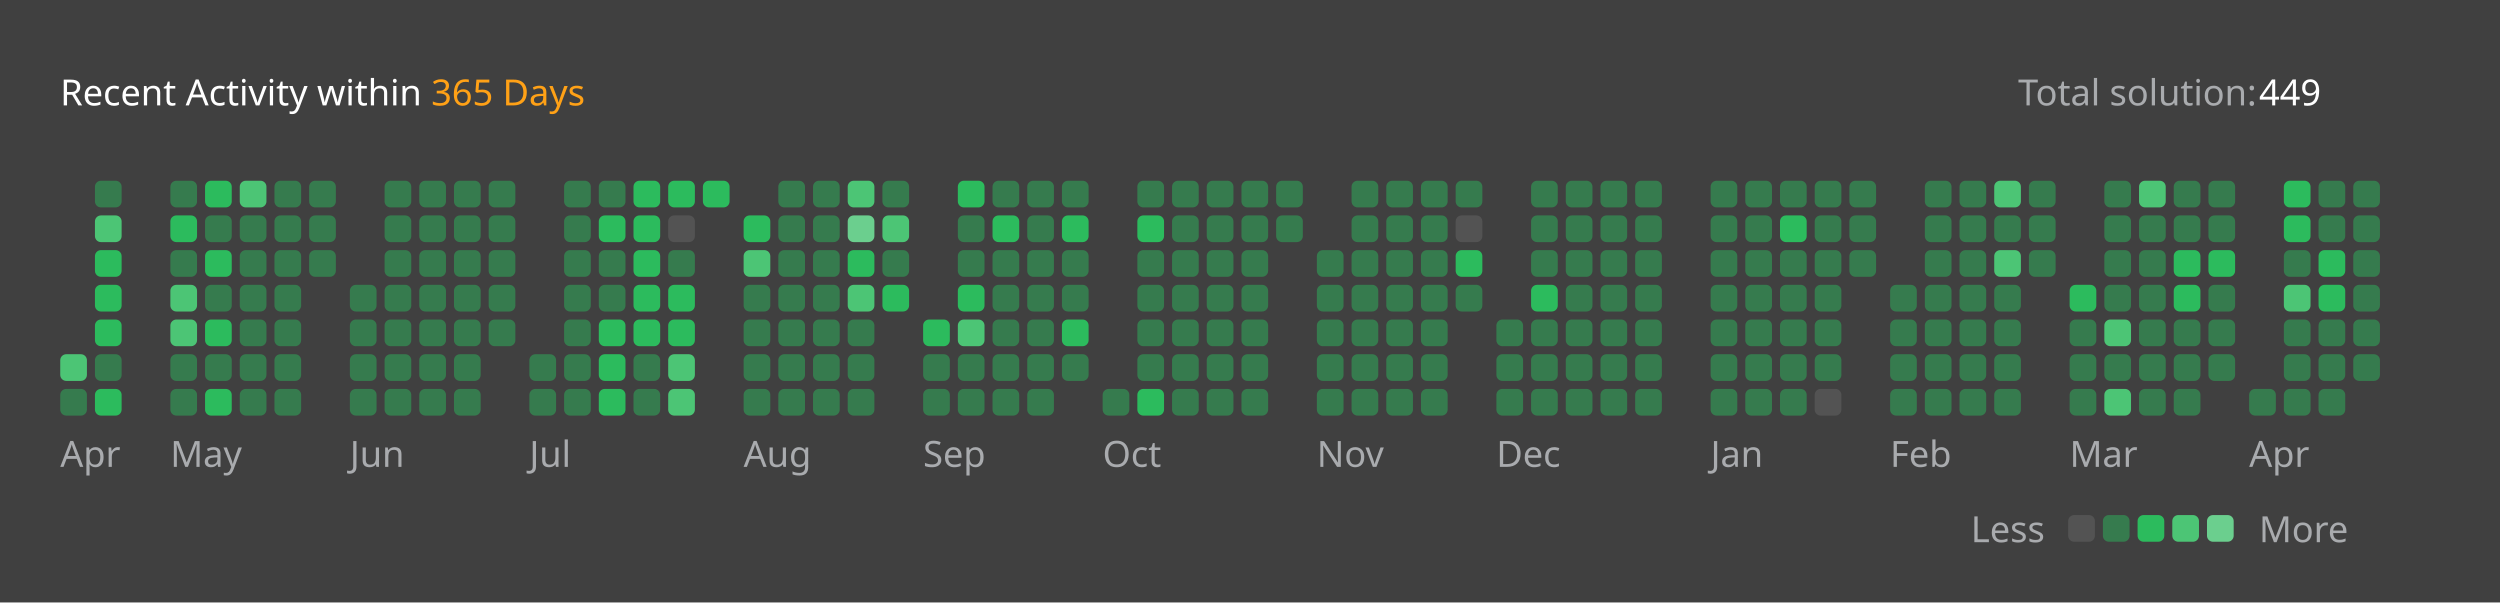
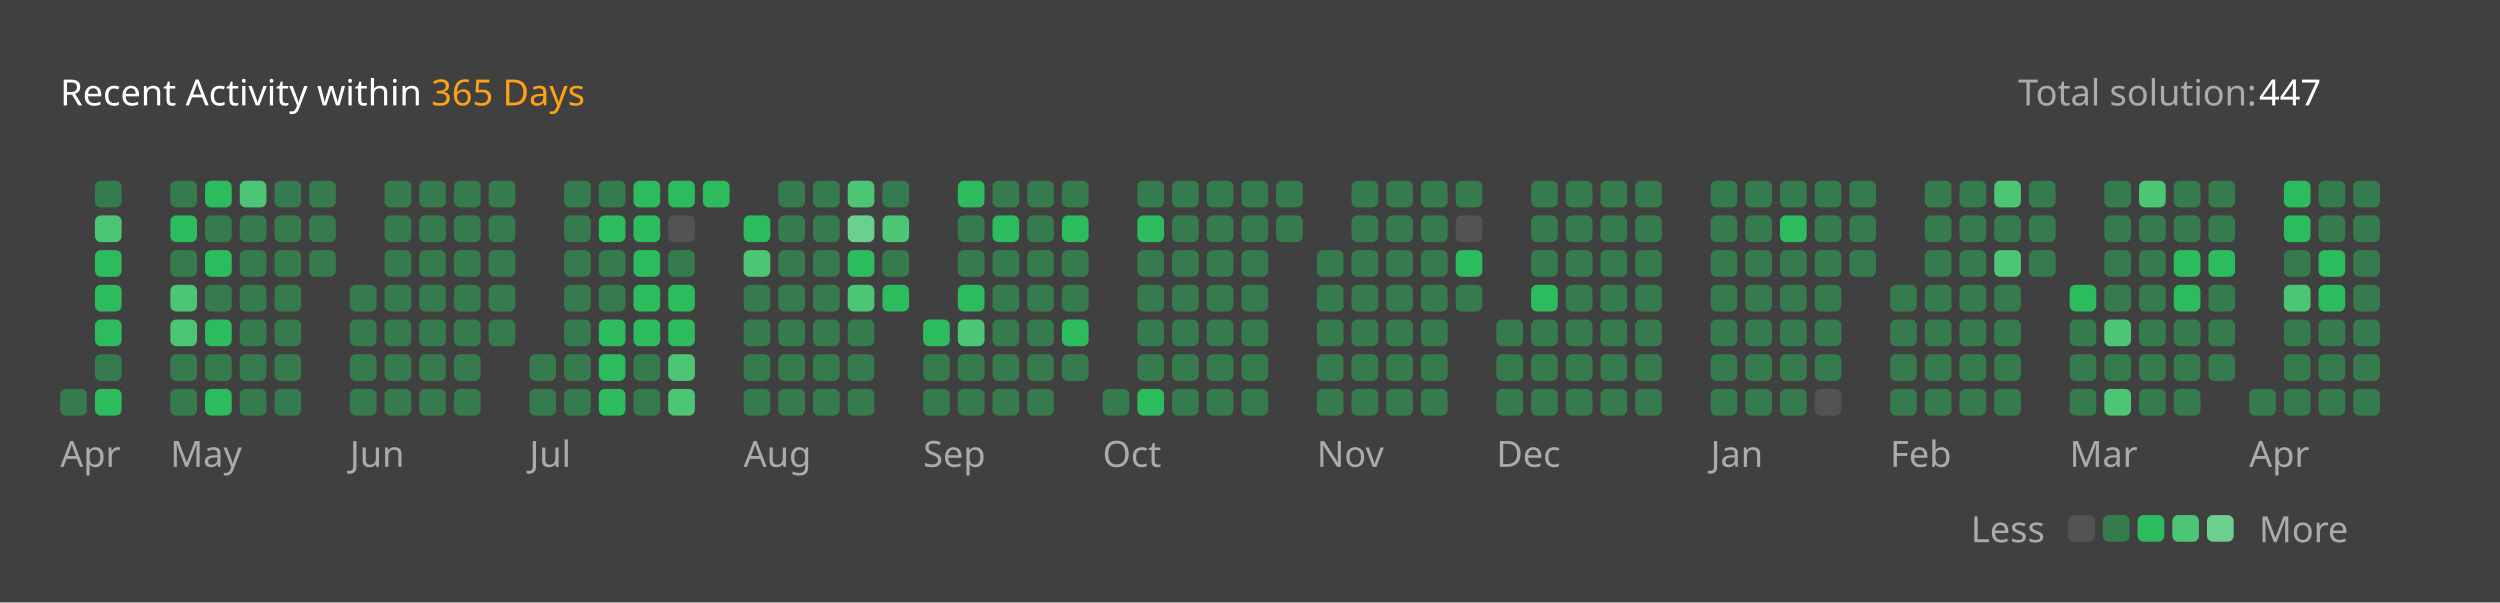
<svg xmlns="http://www.w3.org/2000/svg" version="1.1" height="200" width="830" viewBox="0 0 830 200">
  <style>*{font-family: "Segoe UI", Tahoma, Geneva, Verdana, sans-serif;}</style>
  <style>.title{font-weight: 500;font-size: 1rem;}</style>
  <style>.rotate-90{transform: rotate(-90deg);transform-origin: center;transform-box: fill-box;}</style>
  <style>.state{font-size: .75rem;}</style>
  <style>.light{color: #ffffff;fill: #ffffff;}</style>
  <style>.light-gray{color: #eff2f699;fill: #eff2f699;}</style>
  <style>.dark-gray{color: #ebebf54d;fill: #ebebf54d;}</style>
  <style>.gray{color: #747474;fill: #747474;}</style>
  <style>.orange{color: #ffa116;fill: #ffa116;}</style>
  <style>.background{color: #404040;fill: #404040;}</style>
  <style>.level-1-block{fill: #ffffff1a;}</style>
  <style>.level-2-block{fill: #2cb55d80;}</style>
  <style>.level-3-block{fill: #2cbb5dff;}</style>
  <style>.level-4-block{fill: #4cc575ff;}</style>
  <style>.level-5-block{fill: #6bcf8eff;}</style>
  <rect fill="#404040" x="0" y="0" width="830" height="200" rx="0.5rem" />
  <g text-anchor="start" text-decoration="1" class="title">
    <text x="20" y="35">
      <tspan class="light">Recent Activity within</tspan>
      <tspan class="orange">365 Days</tspan>
    </text>
  </g>
  <g class="state">
    <text x="670" y="35" class="light-gray"> Total solution: </text>
-     <text x="750" y="35" class="light"> 449 </text>
+     <text x="750" y="35" class="light"> 447 </text>
    <text x="678.88" y="180" class="light-gray" text-anchor="end">Less</text>
    <rect x="686.64" y="171" width="8.86" height="8.86" rx="2" ry="2" class="level-1-block" />
    <rect x="698.16" y="171" width="8.86" height="8.86" rx="2" ry="2" class="level-2-block" />
    <rect x="709.68" y="171" width="8.86" height="8.86" rx="2" ry="2" class="level-3-block" />
    <rect x="721.2" y="171" width="8.86" height="8.86" rx="2" ry="2" class="level-4-block" />
    <rect x="732.72" y="171" width="8.86" height="8.86" rx="2" ry="2" class="level-5-block" />
    <text x="750" y="180" class="light-gray">More</text>
  </g>
  <g x="20" y="60">
    <g x="20" y="60">
      <g x="20.0" y="60">
-         <rect x="20.0" y="117.6" width="8.86" height="8.86" rx="2" ry="2" class="level-4-block" />
        <rect x="20.0" y="129.12" width="8.86" height="8.86" rx="2" ry="2" class="level-2-block" />
      </g>
      <g x="31.52" y="60">
        <rect x="31.52" y="60.0" width="8.86" height="8.86" rx="2" ry="2" class="level-2-block" />
        <rect x="31.52" y="71.52" width="8.86" height="8.86" rx="2" ry="2" class="level-4-block" />
        <rect x="31.52" y="83.04" width="8.86" height="8.86" rx="2" ry="2" class="level-3-block" />
        <rect x="31.52" y="94.56" width="8.86" height="8.86" rx="2" ry="2" class="level-3-block" />
        <rect x="31.52" y="106.08" width="8.86" height="8.86" rx="2" ry="2" class="level-3-block" />
        <rect x="31.52" y="117.6" width="8.86" height="8.86" rx="2" ry="2" class="level-2-block" />
        <rect x="31.52" y="129.12" width="8.86" height="8.86" rx="2" ry="2" class="level-3-block" />
      </g>
      <text x="20.0" y="155" class="light-gray state">Apr</text>
    </g>
  </g>
  <g x="56.56" y="60">
    <g x="56.56" y="60">
      <g x="56.56" y="60">
        <rect x="56.56" y="60.0" width="8.86" height="8.86" rx="2" ry="2" class="level-2-block" />
        <rect x="56.56" y="71.52" width="8.86" height="8.86" rx="2" ry="2" class="level-3-block" />
        <rect x="56.56" y="83.04" width="8.86" height="8.86" rx="2" ry="2" class="level-2-block" />
        <rect x="56.56" y="94.56" width="8.86" height="8.86" rx="2" ry="2" class="level-4-block" />
        <rect x="56.56" y="106.08" width="8.86" height="8.86" rx="2" ry="2" class="level-4-block" />
        <rect x="56.56" y="117.6" width="8.86" height="8.86" rx="2" ry="2" class="level-2-block" />
        <rect x="56.56" y="129.12" width="8.86" height="8.86" rx="2" ry="2" class="level-2-block" />
      </g>
      <g x="68.08" y="60">
        <rect x="68.08" y="60.0" width="8.86" height="8.86" rx="2" ry="2" class="level-3-block" />
        <rect x="68.08" y="71.52" width="8.86" height="8.86" rx="2" ry="2" class="level-2-block" />
        <rect x="68.08" y="83.04" width="8.86" height="8.86" rx="2" ry="2" class="level-3-block" />
        <rect x="68.08" y="94.56" width="8.86" height="8.86" rx="2" ry="2" class="level-2-block" />
        <rect x="68.08" y="106.08" width="8.86" height="8.86" rx="2" ry="2" class="level-3-block" />
        <rect x="68.08" y="117.6" width="8.86" height="8.86" rx="2" ry="2" class="level-2-block" />
        <rect x="68.08" y="129.12" width="8.86" height="8.86" rx="2" ry="2" class="level-3-block" />
      </g>
      <g x="79.6" y="60">
        <rect x="79.6" y="60.0" width="8.86" height="8.86" rx="2" ry="2" class="level-4-block" />
        <rect x="79.6" y="71.52" width="8.86" height="8.86" rx="2" ry="2" class="level-2-block" />
        <rect x="79.6" y="83.04" width="8.86" height="8.86" rx="2" ry="2" class="level-2-block" />
        <rect x="79.6" y="94.56" width="8.86" height="8.86" rx="2" ry="2" class="level-2-block" />
        <rect x="79.6" y="106.08" width="8.86" height="8.86" rx="2" ry="2" class="level-2-block" />
        <rect x="79.6" y="117.6" width="8.86" height="8.86" rx="2" ry="2" class="level-2-block" />
        <rect x="79.6" y="129.12" width="8.86" height="8.86" rx="2" ry="2" class="level-2-block" />
      </g>
      <g x="91.12" y="60">
        <rect x="91.12" y="60.0" width="8.86" height="8.86" rx="2" ry="2" class="level-2-block" />
        <rect x="91.12" y="71.52" width="8.86" height="8.86" rx="2" ry="2" class="level-2-block" />
        <rect x="91.12" y="83.04" width="8.86" height="8.86" rx="2" ry="2" class="level-2-block" />
        <rect x="91.12" y="94.56" width="8.86" height="8.86" rx="2" ry="2" class="level-2-block" />
        <rect x="91.12" y="106.08" width="8.86" height="8.86" rx="2" ry="2" class="level-2-block" />
        <rect x="91.12" y="117.6" width="8.86" height="8.86" rx="2" ry="2" class="level-2-block" />
        <rect x="91.12" y="129.12" width="8.86" height="8.86" rx="2" ry="2" class="level-2-block" />
      </g>
      <g x="102.64" y="60">
        <rect x="102.64" y="60.0" width="8.86" height="8.86" rx="2" ry="2" class="level-2-block" />
        <rect x="102.64" y="71.52" width="8.86" height="8.86" rx="2" ry="2" class="level-2-block" />
        <rect x="102.64" y="83.04" width="8.86" height="8.86" rx="2" ry="2" class="level-2-block" />
      </g>
      <text x="56.56" y="155" class="light-gray state">May</text>
    </g>
  </g>
  <g x="116.16" y="60">
    <g x="116.16" y="60">
      <g x="116.16" y="60">
        <rect x="116.16" y="94.56" width="8.86" height="8.86" rx="2" ry="2" class="level-2-block" />
        <rect x="116.16" y="106.08" width="8.86" height="8.86" rx="2" ry="2" class="level-2-block" />
        <rect x="116.16" y="117.6" width="8.86" height="8.86" rx="2" ry="2" class="level-2-block" />
        <rect x="116.16" y="129.12" width="8.86" height="8.86" rx="2" ry="2" class="level-2-block" />
      </g>
      <g x="127.68" y="60">
        <rect x="127.68" y="60.0" width="8.86" height="8.86" rx="2" ry="2" class="level-2-block" />
        <rect x="127.68" y="71.52" width="8.86" height="8.86" rx="2" ry="2" class="level-2-block" />
        <rect x="127.68" y="83.04" width="8.86" height="8.86" rx="2" ry="2" class="level-2-block" />
        <rect x="127.68" y="94.56" width="8.86" height="8.86" rx="2" ry="2" class="level-2-block" />
        <rect x="127.68" y="106.08" width="8.86" height="8.86" rx="2" ry="2" class="level-2-block" />
        <rect x="127.68" y="117.6" width="8.86" height="8.86" rx="2" ry="2" class="level-2-block" />
        <rect x="127.68" y="129.12" width="8.86" height="8.86" rx="2" ry="2" class="level-2-block" />
      </g>
      <g x="139.2" y="60">
        <rect x="139.2" y="60.0" width="8.86" height="8.86" rx="2" ry="2" class="level-2-block" />
        <rect x="139.2" y="71.52" width="8.86" height="8.86" rx="2" ry="2" class="level-2-block" />
        <rect x="139.2" y="83.04" width="8.86" height="8.86" rx="2" ry="2" class="level-2-block" />
        <rect x="139.2" y="94.56" width="8.86" height="8.86" rx="2" ry="2" class="level-2-block" />
        <rect x="139.2" y="106.08" width="8.86" height="8.86" rx="2" ry="2" class="level-2-block" />
        <rect x="139.2" y="117.6" width="8.86" height="8.86" rx="2" ry="2" class="level-2-block" />
        <rect x="139.2" y="129.12" width="8.86" height="8.86" rx="2" ry="2" class="level-2-block" />
      </g>
      <g x="150.72" y="60">
        <rect x="150.72" y="60.0" width="8.86" height="8.86" rx="2" ry="2" class="level-2-block" />
        <rect x="150.72" y="71.52" width="8.86" height="8.86" rx="2" ry="2" class="level-2-block" />
        <rect x="150.72" y="83.04" width="8.86" height="8.86" rx="2" ry="2" class="level-2-block" />
        <rect x="150.72" y="94.56" width="8.86" height="8.86" rx="2" ry="2" class="level-2-block" />
        <rect x="150.72" y="106.08" width="8.86" height="8.86" rx="2" ry="2" class="level-2-block" />
        <rect x="150.72" y="117.6" width="8.86" height="8.86" rx="2" ry="2" class="level-2-block" />
        <rect x="150.72" y="129.12" width="8.86" height="8.86" rx="2" ry="2" class="level-2-block" />
      </g>
      <g x="162.24" y="60">
        <rect x="162.24" y="60.0" width="8.86" height="8.86" rx="2" ry="2" class="level-2-block" />
        <rect x="162.24" y="71.52" width="8.86" height="8.86" rx="2" ry="2" class="level-2-block" />
        <rect x="162.24" y="83.04" width="8.86" height="8.86" rx="2" ry="2" class="level-2-block" />
        <rect x="162.24" y="94.56" width="8.86" height="8.86" rx="2" ry="2" class="level-2-block" />
        <rect x="162.24" y="106.08" width="8.86" height="8.86" rx="2" ry="2" class="level-2-block" />
      </g>
      <text x="116.16" y="155" class="light-gray state">Jun</text>
    </g>
  </g>
  <g x="175.76" y="60">
    <g x="175.76" y="60">
      <g x="175.76" y="60">
        <rect x="175.76" y="117.6" width="8.86" height="8.86" rx="2" ry="2" class="level-2-block" />
        <rect x="175.76" y="129.12" width="8.86" height="8.86" rx="2" ry="2" class="level-2-block" />
      </g>
      <g x="187.28" y="60">
        <rect x="187.28" y="60.0" width="8.86" height="8.86" rx="2" ry="2" class="level-2-block" />
        <rect x="187.28" y="71.52" width="8.86" height="8.86" rx="2" ry="2" class="level-2-block" />
        <rect x="187.28" y="83.04" width="8.86" height="8.86" rx="2" ry="2" class="level-2-block" />
        <rect x="187.28" y="94.56" width="8.86" height="8.86" rx="2" ry="2" class="level-2-block" />
        <rect x="187.28" y="106.08" width="8.86" height="8.86" rx="2" ry="2" class="level-2-block" />
        <rect x="187.28" y="117.6" width="8.86" height="8.86" rx="2" ry="2" class="level-2-block" />
        <rect x="187.28" y="129.12" width="8.86" height="8.86" rx="2" ry="2" class="level-2-block" />
      </g>
      <g x="198.8" y="60">
        <rect x="198.8" y="60.0" width="8.86" height="8.86" rx="2" ry="2" class="level-2-block" />
        <rect x="198.8" y="71.52" width="8.86" height="8.86" rx="2" ry="2" class="level-3-block" />
        <rect x="198.8" y="83.04" width="8.86" height="8.86" rx="2" ry="2" class="level-2-block" />
        <rect x="198.8" y="94.56" width="8.86" height="8.86" rx="2" ry="2" class="level-2-block" />
        <rect x="198.8" y="106.08" width="8.86" height="8.86" rx="2" ry="2" class="level-3-block" />
        <rect x="198.8" y="117.6" width="8.86" height="8.86" rx="2" ry="2" class="level-3-block" />
        <rect x="198.8" y="129.12" width="8.86" height="8.86" rx="2" ry="2" class="level-3-block" />
      </g>
      <g x="210.32" y="60">
        <rect x="210.32" y="60.0" width="8.86" height="8.86" rx="2" ry="2" class="level-3-block" />
        <rect x="210.32" y="71.52" width="8.86" height="8.86" rx="2" ry="2" class="level-3-block" />
        <rect x="210.32" y="83.04" width="8.86" height="8.86" rx="2" ry="2" class="level-3-block" />
        <rect x="210.32" y="94.56" width="8.86" height="8.86" rx="2" ry="2" class="level-3-block" />
        <rect x="210.32" y="106.08" width="8.86" height="8.86" rx="2" ry="2" class="level-3-block" />
        <rect x="210.32" y="117.6" width="8.86" height="8.86" rx="2" ry="2" class="level-2-block" />
        <rect x="210.32" y="129.12" width="8.86" height="8.86" rx="2" ry="2" class="level-2-block" />
      </g>
      <g x="221.84" y="60">
        <rect x="221.84" y="60.0" width="8.86" height="8.86" rx="2" ry="2" class="level-3-block" />
        <rect x="221.84" y="71.52" width="8.86" height="8.86" rx="2" ry="2" class="level-1-block" />
        <rect x="221.84" y="83.04" width="8.86" height="8.86" rx="2" ry="2" class="level-2-block" />
        <rect x="221.84" y="94.56" width="8.86" height="8.86" rx="2" ry="2" class="level-3-block" />
        <rect x="221.84" y="106.08" width="8.86" height="8.86" rx="2" ry="2" class="level-3-block" />
        <rect x="221.84" y="117.6" width="8.86" height="8.86" rx="2" ry="2" class="level-4-block" />
        <rect x="221.84" y="129.12" width="8.86" height="8.86" rx="2" ry="2" class="level-4-block" />
      </g>
      <g x="233.36" y="60">
        <rect x="233.36" y="60.0" width="8.86" height="8.86" rx="2" ry="2" class="level-3-block" />
      </g>
      <text x="175.76" y="155" class="light-gray state">Jul</text>
    </g>
  </g>
  <g x="246.88" y="60">
    <g x="246.88" y="60">
      <g x="246.88" y="60">
        <rect x="246.88" y="71.52" width="8.86" height="8.86" rx="2" ry="2" class="level-3-block" />
        <rect x="246.88" y="83.04" width="8.86" height="8.86" rx="2" ry="2" class="level-4-block" />
        <rect x="246.88" y="94.56" width="8.86" height="8.86" rx="2" ry="2" class="level-2-block" />
        <rect x="246.88" y="106.08" width="8.86" height="8.86" rx="2" ry="2" class="level-2-block" />
        <rect x="246.88" y="117.6" width="8.86" height="8.86" rx="2" ry="2" class="level-2-block" />
        <rect x="246.88" y="129.12" width="8.86" height="8.86" rx="2" ry="2" class="level-2-block" />
      </g>
      <g x="258.4" y="60">
        <rect x="258.4" y="60.0" width="8.86" height="8.86" rx="2" ry="2" class="level-2-block" />
        <rect x="258.4" y="71.52" width="8.86" height="8.86" rx="2" ry="2" class="level-2-block" />
        <rect x="258.4" y="83.04" width="8.86" height="8.86" rx="2" ry="2" class="level-2-block" />
        <rect x="258.4" y="94.56" width="8.86" height="8.86" rx="2" ry="2" class="level-2-block" />
        <rect x="258.4" y="106.08" width="8.86" height="8.86" rx="2" ry="2" class="level-2-block" />
        <rect x="258.4" y="117.6" width="8.86" height="8.86" rx="2" ry="2" class="level-2-block" />
        <rect x="258.4" y="129.12" width="8.86" height="8.86" rx="2" ry="2" class="level-2-block" />
      </g>
      <g x="269.92" y="60">
        <rect x="269.92" y="60.0" width="8.86" height="8.86" rx="2" ry="2" class="level-2-block" />
        <rect x="269.92" y="71.52" width="8.86" height="8.86" rx="2" ry="2" class="level-2-block" />
        <rect x="269.92" y="83.04" width="8.86" height="8.86" rx="2" ry="2" class="level-2-block" />
        <rect x="269.92" y="94.56" width="8.86" height="8.86" rx="2" ry="2" class="level-2-block" />
        <rect x="269.92" y="106.08" width="8.86" height="8.86" rx="2" ry="2" class="level-2-block" />
        <rect x="269.92" y="117.6" width="8.86" height="8.86" rx="2" ry="2" class="level-2-block" />
        <rect x="269.92" y="129.12" width="8.86" height="8.86" rx="2" ry="2" class="level-2-block" />
      </g>
      <g x="281.44" y="60">
        <rect x="281.44" y="60.0" width="8.86" height="8.86" rx="2" ry="2" class="level-4-block" />
        <rect x="281.44" y="71.52" width="8.86" height="8.86" rx="2" ry="2" class="level-5-block" />
        <rect x="281.44" y="83.04" width="8.86" height="8.86" rx="2" ry="2" class="level-3-block" />
        <rect x="281.44" y="94.56" width="8.86" height="8.86" rx="2" ry="2" class="level-4-block" />
        <rect x="281.44" y="106.08" width="8.86" height="8.86" rx="2" ry="2" class="level-2-block" />
        <rect x="281.44" y="117.6" width="8.86" height="8.86" rx="2" ry="2" class="level-2-block" />
        <rect x="281.44" y="129.12" width="8.86" height="8.86" rx="2" ry="2" class="level-2-block" />
      </g>
      <g x="292.96" y="60">
        <rect x="292.96" y="60.0" width="8.86" height="8.86" rx="2" ry="2" class="level-2-block" />
        <rect x="292.96" y="71.52" width="8.86" height="8.86" rx="2" ry="2" class="level-4-block" />
        <rect x="292.96" y="83.04" width="8.86" height="8.86" rx="2" ry="2" class="level-2-block" />
        <rect x="292.96" y="94.56" width="8.86" height="8.86" rx="2" ry="2" class="level-3-block" />
      </g>
      <text x="246.88" y="155" class="light-gray state">Aug</text>
    </g>
  </g>
  <g x="306.48" y="60">
    <g x="306.48" y="60">
      <g x="306.48" y="60">
        <rect x="306.48" y="106.08" width="8.86" height="8.86" rx="2" ry="2" class="level-3-block" />
        <rect x="306.48" y="117.6" width="8.86" height="8.86" rx="2" ry="2" class="level-2-block" />
        <rect x="306.48" y="129.12" width="8.86" height="8.86" rx="2" ry="2" class="level-2-block" />
      </g>
      <g x="318.0" y="60">
        <rect x="318.0" y="60.0" width="8.86" height="8.86" rx="2" ry="2" class="level-3-block" />
        <rect x="318.0" y="71.52" width="8.86" height="8.86" rx="2" ry="2" class="level-2-block" />
        <rect x="318.0" y="83.04" width="8.86" height="8.86" rx="2" ry="2" class="level-2-block" />
        <rect x="318.0" y="94.56" width="8.86" height="8.86" rx="2" ry="2" class="level-3-block" />
        <rect x="318.0" y="106.08" width="8.86" height="8.86" rx="2" ry="2" class="level-4-block" />
        <rect x="318.0" y="117.6" width="8.86" height="8.86" rx="2" ry="2" class="level-2-block" />
        <rect x="318.0" y="129.12" width="8.86" height="8.86" rx="2" ry="2" class="level-2-block" />
      </g>
      <g x="329.52" y="60">
        <rect x="329.52" y="60.0" width="8.86" height="8.86" rx="2" ry="2" class="level-2-block" />
        <rect x="329.52" y="71.52" width="8.86" height="8.86" rx="2" ry="2" class="level-3-block" />
        <rect x="329.52" y="83.04" width="8.86" height="8.86" rx="2" ry="2" class="level-2-block" />
        <rect x="329.52" y="94.56" width="8.86" height="8.86" rx="2" ry="2" class="level-2-block" />
        <rect x="329.52" y="106.08" width="8.86" height="8.86" rx="2" ry="2" class="level-2-block" />
        <rect x="329.52" y="117.6" width="8.86" height="8.86" rx="2" ry="2" class="level-2-block" />
        <rect x="329.52" y="129.12" width="8.86" height="8.86" rx="2" ry="2" class="level-2-block" />
      </g>
      <g x="341.04" y="60">
        <rect x="341.04" y="60.0" width="8.86" height="8.86" rx="2" ry="2" class="level-2-block" />
        <rect x="341.04" y="71.52" width="8.86" height="8.86" rx="2" ry="2" class="level-2-block" />
        <rect x="341.04" y="83.04" width="8.86" height="8.86" rx="2" ry="2" class="level-2-block" />
        <rect x="341.04" y="94.56" width="8.86" height="8.86" rx="2" ry="2" class="level-2-block" />
        <rect x="341.04" y="106.08" width="8.86" height="8.86" rx="2" ry="2" class="level-2-block" />
        <rect x="341.04" y="117.6" width="8.86" height="8.86" rx="2" ry="2" class="level-2-block" />
        <rect x="341.04" y="129.12" width="8.86" height="8.86" rx="2" ry="2" class="level-2-block" />
      </g>
      <g x="352.56" y="60">
        <rect x="352.56" y="60.0" width="8.86" height="8.86" rx="2" ry="2" class="level-2-block" />
        <rect x="352.56" y="71.52" width="8.86" height="8.86" rx="2" ry="2" class="level-3-block" />
        <rect x="352.56" y="83.04" width="8.86" height="8.86" rx="2" ry="2" class="level-2-block" />
        <rect x="352.56" y="94.56" width="8.86" height="8.86" rx="2" ry="2" class="level-2-block" />
        <rect x="352.56" y="106.08" width="8.86" height="8.86" rx="2" ry="2" class="level-3-block" />
        <rect x="352.56" y="117.6" width="8.86" height="8.86" rx="2" ry="2" class="level-2-block" />
      </g>
      <text x="306.48" y="155" class="light-gray state">Sep</text>
    </g>
  </g>
  <g x="366.08" y="60">
    <g x="366.08" y="60">
      <g x="366.08" y="60">
        <rect x="366.08" y="129.12" width="8.86" height="8.86" rx="2" ry="2" class="level-2-block" />
      </g>
      <g x="377.6" y="60">
        <rect x="377.6" y="60.0" width="8.86" height="8.86" rx="2" ry="2" class="level-2-block" />
        <rect x="377.6" y="71.52" width="8.86" height="8.86" rx="2" ry="2" class="level-3-block" />
        <rect x="377.6" y="83.04" width="8.86" height="8.86" rx="2" ry="2" class="level-2-block" />
        <rect x="377.6" y="94.56" width="8.86" height="8.86" rx="2" ry="2" class="level-2-block" />
        <rect x="377.6" y="106.08" width="8.86" height="8.86" rx="2" ry="2" class="level-2-block" />
        <rect x="377.6" y="117.6" width="8.86" height="8.86" rx="2" ry="2" class="level-2-block" />
        <rect x="377.6" y="129.12" width="8.86" height="8.86" rx="2" ry="2" class="level-3-block" />
      </g>
      <g x="389.12" y="60">
        <rect x="389.12" y="60.0" width="8.86" height="8.86" rx="2" ry="2" class="level-2-block" />
        <rect x="389.12" y="71.52" width="8.86" height="8.86" rx="2" ry="2" class="level-2-block" />
        <rect x="389.12" y="83.04" width="8.86" height="8.86" rx="2" ry="2" class="level-2-block" />
        <rect x="389.12" y="94.56" width="8.86" height="8.86" rx="2" ry="2" class="level-2-block" />
        <rect x="389.12" y="106.08" width="8.86" height="8.86" rx="2" ry="2" class="level-2-block" />
        <rect x="389.12" y="117.6" width="8.86" height="8.86" rx="2" ry="2" class="level-2-block" />
        <rect x="389.12" y="129.12" width="8.86" height="8.86" rx="2" ry="2" class="level-2-block" />
      </g>
      <g x="400.64" y="60">
        <rect x="400.64" y="60.0" width="8.86" height="8.86" rx="2" ry="2" class="level-2-block" />
        <rect x="400.64" y="71.52" width="8.86" height="8.86" rx="2" ry="2" class="level-2-block" />
        <rect x="400.64" y="83.04" width="8.86" height="8.86" rx="2" ry="2" class="level-2-block" />
        <rect x="400.64" y="94.56" width="8.86" height="8.86" rx="2" ry="2" class="level-2-block" />
        <rect x="400.64" y="106.08" width="8.86" height="8.86" rx="2" ry="2" class="level-2-block" />
        <rect x="400.64" y="117.6" width="8.86" height="8.86" rx="2" ry="2" class="level-2-block" />
        <rect x="400.64" y="129.12" width="8.86" height="8.86" rx="2" ry="2" class="level-2-block" />
      </g>
      <g x="412.16" y="60">
        <rect x="412.16" y="60.0" width="8.86" height="8.86" rx="2" ry="2" class="level-2-block" />
        <rect x="412.16" y="71.52" width="8.86" height="8.86" rx="2" ry="2" class="level-2-block" />
        <rect x="412.16" y="83.04" width="8.86" height="8.86" rx="2" ry="2" class="level-2-block" />
        <rect x="412.16" y="94.56" width="8.86" height="8.86" rx="2" ry="2" class="level-2-block" />
        <rect x="412.16" y="106.08" width="8.86" height="8.86" rx="2" ry="2" class="level-2-block" />
        <rect x="412.16" y="117.6" width="8.86" height="8.86" rx="2" ry="2" class="level-2-block" />
        <rect x="412.16" y="129.12" width="8.86" height="8.86" rx="2" ry="2" class="level-2-block" />
      </g>
      <g x="423.68" y="60">
        <rect x="423.68" y="60.0" width="8.86" height="8.86" rx="2" ry="2" class="level-2-block" />
        <rect x="423.68" y="71.52" width="8.86" height="8.86" rx="2" ry="2" class="level-2-block" />
      </g>
      <text x="366.08" y="155" class="light-gray state">Oct</text>
    </g>
  </g>
  <g x="437.2" y="60">
    <g x="437.2" y="60">
      <g x="437.2" y="60">
        <rect x="437.2" y="83.04" width="8.86" height="8.86" rx="2" ry="2" class="level-2-block" />
        <rect x="437.2" y="94.56" width="8.86" height="8.86" rx="2" ry="2" class="level-2-block" />
        <rect x="437.2" y="106.08" width="8.86" height="8.86" rx="2" ry="2" class="level-2-block" />
        <rect x="437.2" y="117.6" width="8.86" height="8.86" rx="2" ry="2" class="level-2-block" />
        <rect x="437.2" y="129.12" width="8.86" height="8.86" rx="2" ry="2" class="level-2-block" />
      </g>
      <g x="448.72" y="60">
        <rect x="448.72" y="60.0" width="8.86" height="8.86" rx="2" ry="2" class="level-2-block" />
        <rect x="448.72" y="71.52" width="8.86" height="8.86" rx="2" ry="2" class="level-2-block" />
        <rect x="448.72" y="83.04" width="8.86" height="8.86" rx="2" ry="2" class="level-2-block" />
        <rect x="448.72" y="94.56" width="8.86" height="8.86" rx="2" ry="2" class="level-2-block" />
        <rect x="448.72" y="106.08" width="8.86" height="8.86" rx="2" ry="2" class="level-2-block" />
        <rect x="448.72" y="117.6" width="8.86" height="8.86" rx="2" ry="2" class="level-2-block" />
        <rect x="448.72" y="129.12" width="8.86" height="8.86" rx="2" ry="2" class="level-2-block" />
      </g>
      <g x="460.24" y="60">
        <rect x="460.24" y="60.0" width="8.86" height="8.86" rx="2" ry="2" class="level-2-block" />
        <rect x="460.24" y="71.52" width="8.86" height="8.86" rx="2" ry="2" class="level-2-block" />
        <rect x="460.24" y="83.04" width="8.86" height="8.86" rx="2" ry="2" class="level-2-block" />
        <rect x="460.24" y="94.56" width="8.86" height="8.86" rx="2" ry="2" class="level-2-block" />
        <rect x="460.24" y="106.08" width="8.86" height="8.86" rx="2" ry="2" class="level-2-block" />
        <rect x="460.24" y="117.6" width="8.86" height="8.86" rx="2" ry="2" class="level-2-block" />
        <rect x="460.24" y="129.12" width="8.86" height="8.86" rx="2" ry="2" class="level-2-block" />
      </g>
      <g x="471.76" y="60">
        <rect x="471.76" y="60.0" width="8.86" height="8.86" rx="2" ry="2" class="level-2-block" />
        <rect x="471.76" y="71.52" width="8.86" height="8.86" rx="2" ry="2" class="level-2-block" />
        <rect x="471.76" y="83.04" width="8.86" height="8.86" rx="2" ry="2" class="level-2-block" />
        <rect x="471.76" y="94.56" width="8.86" height="8.86" rx="2" ry="2" class="level-2-block" />
        <rect x="471.76" y="106.08" width="8.86" height="8.86" rx="2" ry="2" class="level-2-block" />
        <rect x="471.76" y="117.6" width="8.86" height="8.86" rx="2" ry="2" class="level-2-block" />
        <rect x="471.76" y="129.12" width="8.86" height="8.86" rx="2" ry="2" class="level-2-block" />
      </g>
      <g x="483.28" y="60">
        <rect x="483.28" y="60.0" width="8.86" height="8.86" rx="2" ry="2" class="level-2-block" />
        <rect x="483.28" y="71.52" width="8.86" height="8.86" rx="2" ry="2" class="level-1-block" />
        <rect x="483.28" y="83.04" width="8.86" height="8.86" rx="2" ry="2" class="level-3-block" />
        <rect x="483.28" y="94.56" width="8.86" height="8.86" rx="2" ry="2" class="level-2-block" />
      </g>
      <text x="437.2" y="155" class="light-gray state">Nov</text>
    </g>
  </g>
  <g x="496.8" y="60">
    <g x="496.8" y="60">
      <g x="496.8" y="60">
        <rect x="496.8" y="106.08" width="8.86" height="8.86" rx="2" ry="2" class="level-2-block" />
        <rect x="496.8" y="117.6" width="8.86" height="8.86" rx="2" ry="2" class="level-2-block" />
        <rect x="496.8" y="129.12" width="8.86" height="8.86" rx="2" ry="2" class="level-2-block" />
      </g>
      <g x="508.32" y="60">
        <rect x="508.32" y="60.0" width="8.86" height="8.86" rx="2" ry="2" class="level-2-block" />
        <rect x="508.32" y="71.52" width="8.86" height="8.86" rx="2" ry="2" class="level-2-block" />
        <rect x="508.32" y="83.04" width="8.86" height="8.86" rx="2" ry="2" class="level-2-block" />
        <rect x="508.32" y="94.56" width="8.86" height="8.86" rx="2" ry="2" class="level-3-block" />
        <rect x="508.32" y="106.08" width="8.86" height="8.86" rx="2" ry="2" class="level-2-block" />
        <rect x="508.32" y="117.6" width="8.86" height="8.86" rx="2" ry="2" class="level-2-block" />
        <rect x="508.32" y="129.12" width="8.86" height="8.86" rx="2" ry="2" class="level-2-block" />
      </g>
      <g x="519.84" y="60">
        <rect x="519.84" y="60.0" width="8.86" height="8.86" rx="2" ry="2" class="level-2-block" />
        <rect x="519.84" y="71.52" width="8.86" height="8.86" rx="2" ry="2" class="level-2-block" />
        <rect x="519.84" y="83.04" width="8.86" height="8.86" rx="2" ry="2" class="level-2-block" />
        <rect x="519.84" y="94.56" width="8.86" height="8.86" rx="2" ry="2" class="level-2-block" />
        <rect x="519.84" y="106.08" width="8.86" height="8.86" rx="2" ry="2" class="level-2-block" />
        <rect x="519.84" y="117.6" width="8.86" height="8.86" rx="2" ry="2" class="level-2-block" />
        <rect x="519.84" y="129.12" width="8.86" height="8.86" rx="2" ry="2" class="level-2-block" />
      </g>
      <g x="531.36" y="60">
        <rect x="531.36" y="60.0" width="8.86" height="8.86" rx="2" ry="2" class="level-2-block" />
        <rect x="531.36" y="71.52" width="8.86" height="8.86" rx="2" ry="2" class="level-2-block" />
        <rect x="531.36" y="83.04" width="8.86" height="8.86" rx="2" ry="2" class="level-2-block" />
        <rect x="531.36" y="94.56" width="8.86" height="8.86" rx="2" ry="2" class="level-2-block" />
        <rect x="531.36" y="106.08" width="8.86" height="8.86" rx="2" ry="2" class="level-2-block" />
        <rect x="531.36" y="117.6" width="8.86" height="8.86" rx="2" ry="2" class="level-2-block" />
        <rect x="531.36" y="129.12" width="8.86" height="8.86" rx="2" ry="2" class="level-2-block" />
      </g>
      <g x="542.88" y="60">
        <rect x="542.88" y="60.0" width="8.86" height="8.86" rx="2" ry="2" class="level-2-block" />
        <rect x="542.88" y="71.52" width="8.86" height="8.86" rx="2" ry="2" class="level-2-block" />
        <rect x="542.88" y="83.04" width="8.86" height="8.86" rx="2" ry="2" class="level-2-block" />
        <rect x="542.88" y="94.56" width="8.86" height="8.86" rx="2" ry="2" class="level-2-block" />
        <rect x="542.88" y="106.08" width="8.86" height="8.86" rx="2" ry="2" class="level-2-block" />
        <rect x="542.88" y="117.6" width="8.86" height="8.86" rx="2" ry="2" class="level-2-block" />
        <rect x="542.88" y="129.12" width="8.86" height="8.86" rx="2" ry="2" class="level-2-block" />
      </g>
      <text x="496.8" y="155" class="light-gray state">Dec</text>
    </g>
  </g>
  <g x="567.92" y="60">
    <g x="567.92" y="60">
      <g x="567.92" y="60">
        <rect x="567.92" y="60.0" width="8.86" height="8.86" rx="2" ry="2" class="level-2-block" />
        <rect x="567.92" y="71.52" width="8.86" height="8.86" rx="2" ry="2" class="level-2-block" />
        <rect x="567.92" y="83.04" width="8.86" height="8.86" rx="2" ry="2" class="level-2-block" />
        <rect x="567.92" y="94.56" width="8.86" height="8.86" rx="2" ry="2" class="level-2-block" />
        <rect x="567.92" y="106.08" width="8.86" height="8.86" rx="2" ry="2" class="level-2-block" />
        <rect x="567.92" y="117.6" width="8.86" height="8.86" rx="2" ry="2" class="level-2-block" />
        <rect x="567.92" y="129.12" width="8.86" height="8.86" rx="2" ry="2" class="level-2-block" />
      </g>
      <g x="579.44" y="60">
        <rect x="579.44" y="60.0" width="8.86" height="8.86" rx="2" ry="2" class="level-2-block" />
        <rect x="579.44" y="71.52" width="8.86" height="8.86" rx="2" ry="2" class="level-2-block" />
        <rect x="579.44" y="83.04" width="8.86" height="8.86" rx="2" ry="2" class="level-2-block" />
        <rect x="579.44" y="94.56" width="8.86" height="8.86" rx="2" ry="2" class="level-2-block" />
        <rect x="579.44" y="106.08" width="8.86" height="8.86" rx="2" ry="2" class="level-2-block" />
        <rect x="579.44" y="117.6" width="8.86" height="8.86" rx="2" ry="2" class="level-2-block" />
        <rect x="579.44" y="129.12" width="8.86" height="8.86" rx="2" ry="2" class="level-2-block" />
      </g>
      <g x="590.96" y="60">
        <rect x="590.96" y="60.0" width="8.86" height="8.86" rx="2" ry="2" class="level-2-block" />
        <rect x="590.96" y="71.52" width="8.86" height="8.86" rx="2" ry="2" class="level-3-block" />
        <rect x="590.96" y="83.04" width="8.86" height="8.86" rx="2" ry="2" class="level-2-block" />
        <rect x="590.96" y="94.56" width="8.86" height="8.86" rx="2" ry="2" class="level-2-block" />
        <rect x="590.96" y="106.08" width="8.86" height="8.86" rx="2" ry="2" class="level-2-block" />
        <rect x="590.96" y="117.6" width="8.86" height="8.86" rx="2" ry="2" class="level-2-block" />
        <rect x="590.96" y="129.12" width="8.86" height="8.86" rx="2" ry="2" class="level-2-block" />
      </g>
      <g x="602.48" y="60">
        <rect x="602.48" y="60.0" width="8.86" height="8.86" rx="2" ry="2" class="level-2-block" />
        <rect x="602.48" y="71.52" width="8.86" height="8.86" rx="2" ry="2" class="level-2-block" />
        <rect x="602.48" y="83.04" width="8.86" height="8.86" rx="2" ry="2" class="level-2-block" />
        <rect x="602.48" y="94.56" width="8.86" height="8.86" rx="2" ry="2" class="level-2-block" />
        <rect x="602.48" y="106.08" width="8.86" height="8.86" rx="2" ry="2" class="level-2-block" />
        <rect x="602.48" y="117.6" width="8.86" height="8.86" rx="2" ry="2" class="level-2-block" />
        <rect x="602.48" y="129.12" width="8.86" height="8.86" rx="2" ry="2" class="level-1-block" />
      </g>
      <g x="614" y="60">
        <rect x="614" y="60.0" width="8.86" height="8.86" rx="2" ry="2" class="level-2-block" />
        <rect x="614" y="71.52" width="8.86" height="8.86" rx="2" ry="2" class="level-2-block" />
        <rect x="614" y="83.04" width="8.86" height="8.86" rx="2" ry="2" class="level-2-block" />
      </g>
      <text x="567.92" y="155" class="light-gray state">Jan</text>
    </g>
  </g>
  <g x="627.52" y="60">
    <g x="627.52" y="60">
      <g x="627.52" y="60">
        <rect x="627.52" y="94.56" width="8.86" height="8.86" rx="2" ry="2" class="level-2-block" />
        <rect x="627.52" y="106.08" width="8.86" height="8.86" rx="2" ry="2" class="level-2-block" />
        <rect x="627.52" y="117.6" width="8.86" height="8.86" rx="2" ry="2" class="level-2-block" />
        <rect x="627.52" y="129.12" width="8.86" height="8.86" rx="2" ry="2" class="level-2-block" />
      </g>
      <g x="639.04" y="60">
        <rect x="639.04" y="60.0" width="8.86" height="8.86" rx="2" ry="2" class="level-2-block" />
        <rect x="639.04" y="71.52" width="8.86" height="8.86" rx="2" ry="2" class="level-2-block" />
        <rect x="639.04" y="83.04" width="8.86" height="8.86" rx="2" ry="2" class="level-2-block" />
        <rect x="639.04" y="94.56" width="8.86" height="8.86" rx="2" ry="2" class="level-2-block" />
        <rect x="639.04" y="106.08" width="8.86" height="8.86" rx="2" ry="2" class="level-2-block" />
        <rect x="639.04" y="117.6" width="8.86" height="8.86" rx="2" ry="2" class="level-2-block" />
        <rect x="639.04" y="129.12" width="8.86" height="8.86" rx="2" ry="2" class="level-2-block" />
      </g>
      <g x="650.56" y="60">
        <rect x="650.56" y="60.0" width="8.86" height="8.86" rx="2" ry="2" class="level-2-block" />
        <rect x="650.56" y="71.52" width="8.86" height="8.86" rx="2" ry="2" class="level-2-block" />
        <rect x="650.56" y="83.04" width="8.86" height="8.86" rx="2" ry="2" class="level-2-block" />
        <rect x="650.56" y="94.56" width="8.86" height="8.86" rx="2" ry="2" class="level-2-block" />
        <rect x="650.56" y="106.08" width="8.86" height="8.86" rx="2" ry="2" class="level-2-block" />
        <rect x="650.56" y="117.6" width="8.86" height="8.86" rx="2" ry="2" class="level-2-block" />
        <rect x="650.56" y="129.12" width="8.86" height="8.86" rx="2" ry="2" class="level-2-block" />
      </g>
      <g x="662.08" y="60">
        <rect x="662.08" y="60.0" width="8.86" height="8.86" rx="2" ry="2" class="level-4-block" />
        <rect x="662.08" y="71.52" width="8.86" height="8.86" rx="2" ry="2" class="level-2-block" />
        <rect x="662.08" y="83.04" width="8.86" height="8.86" rx="2" ry="2" class="level-4-block" />
        <rect x="662.08" y="94.56" width="8.86" height="8.86" rx="2" ry="2" class="level-2-block" />
        <rect x="662.08" y="106.08" width="8.86" height="8.86" rx="2" ry="2" class="level-2-block" />
        <rect x="662.08" y="117.6" width="8.86" height="8.86" rx="2" ry="2" class="level-2-block" />
        <rect x="662.08" y="129.12" width="8.86" height="8.86" rx="2" ry="2" class="level-2-block" />
      </g>
      <g x="673.6" y="60">
        <rect x="673.6" y="60.0" width="8.86" height="8.86" rx="2" ry="2" class="level-2-block" />
        <rect x="673.6" y="71.52" width="8.86" height="8.86" rx="2" ry="2" class="level-2-block" />
        <rect x="673.6" y="83.04" width="8.86" height="8.86" rx="2" ry="2" class="level-2-block" />
      </g>
      <text x="627.52" y="155" class="light-gray state">Feb</text>
    </g>
  </g>
  <g x="687.12" y="60">
    <g x="687.12" y="60">
      <g x="687.12" y="60">
        <rect x="687.12" y="94.56" width="8.86" height="8.86" rx="2" ry="2" class="level-3-block" />
        <rect x="687.12" y="106.08" width="8.86" height="8.86" rx="2" ry="2" class="level-2-block" />
        <rect x="687.12" y="117.6" width="8.86" height="8.86" rx="2" ry="2" class="level-2-block" />
        <rect x="687.12" y="129.12" width="8.86" height="8.86" rx="2" ry="2" class="level-2-block" />
      </g>
      <g x="698.64" y="60">
        <rect x="698.64" y="60.0" width="8.86" height="8.86" rx="2" ry="2" class="level-2-block" />
        <rect x="698.64" y="71.52" width="8.86" height="8.86" rx="2" ry="2" class="level-2-block" />
        <rect x="698.64" y="83.04" width="8.86" height="8.86" rx="2" ry="2" class="level-2-block" />
        <rect x="698.64" y="94.56" width="8.86" height="8.86" rx="2" ry="2" class="level-2-block" />
        <rect x="698.64" y="106.08" width="8.86" height="8.86" rx="2" ry="2" class="level-4-block" />
        <rect x="698.64" y="117.6" width="8.86" height="8.86" rx="2" ry="2" class="level-2-block" />
        <rect x="698.64" y="129.12" width="8.86" height="8.86" rx="2" ry="2" class="level-4-block" />
      </g>
      <g x="710.16" y="60">
        <rect x="710.16" y="60.0" width="8.86" height="8.86" rx="2" ry="2" class="level-4-block" />
        <rect x="710.16" y="71.52" width="8.86" height="8.86" rx="2" ry="2" class="level-2-block" />
        <rect x="710.16" y="83.04" width="8.86" height="8.86" rx="2" ry="2" class="level-2-block" />
        <rect x="710.16" y="94.56" width="8.86" height="8.86" rx="2" ry="2" class="level-2-block" />
        <rect x="710.16" y="106.08" width="8.86" height="8.86" rx="2" ry="2" class="level-2-block" />
        <rect x="710.16" y="117.6" width="8.86" height="8.86" rx="2" ry="2" class="level-2-block" />
        <rect x="710.16" y="129.12" width="8.86" height="8.86" rx="2" ry="2" class="level-2-block" />
      </g>
      <g x="721.68" y="60">
        <rect x="721.68" y="60.0" width="8.86" height="8.86" rx="2" ry="2" class="level-2-block" />
        <rect x="721.68" y="71.52" width="8.86" height="8.86" rx="2" ry="2" class="level-2-block" />
        <rect x="721.68" y="83.04" width="8.86" height="8.86" rx="2" ry="2" class="level-3-block" />
        <rect x="721.68" y="94.56" width="8.86" height="8.86" rx="2" ry="2" class="level-3-block" />
        <rect x="721.68" y="106.08" width="8.86" height="8.86" rx="2" ry="2" class="level-2-block" />
        <rect x="721.68" y="117.6" width="8.86" height="8.86" rx="2" ry="2" class="level-2-block" />
        <rect x="721.68" y="129.12" width="8.86" height="8.86" rx="2" ry="2" class="level-2-block" />
      </g>
      <g x="733.2" y="60">
        <rect x="733.2" y="60.0" width="8.86" height="8.86" rx="2" ry="2" class="level-2-block" />
        <rect x="733.2" y="71.52" width="8.86" height="8.86" rx="2" ry="2" class="level-2-block" />
        <rect x="733.2" y="83.04" width="8.86" height="8.86" rx="2" ry="2" class="level-3-block" />
        <rect x="733.2" y="94.56" width="8.86" height="8.86" rx="2" ry="2" class="level-2-block" />
        <rect x="733.2" y="106.08" width="8.86" height="8.86" rx="2" ry="2" class="level-2-block" />
        <rect x="733.2" y="117.6" width="8.86" height="8.86" rx="2" ry="2" class="level-2-block" />
      </g>
      <text x="687.12" y="155" class="light-gray state">Mar</text>
    </g>
  </g>
  <g x="746.72" y="60">
    <g x="746.72" y="60">
      <g x="746.72" y="60">
        <rect x="746.72" y="129.12" width="8.86" height="8.86" rx="2" ry="2" class="level-2-block" />
      </g>
      <g x="758.24" y="60">
        <rect x="758.24" y="60.0" width="8.86" height="8.86" rx="2" ry="2" class="level-3-block" />
        <rect x="758.24" y="71.52" width="8.86" height="8.86" rx="2" ry="2" class="level-3-block" />
        <rect x="758.24" y="83.04" width="8.86" height="8.86" rx="2" ry="2" class="level-2-block" />
        <rect x="758.24" y="94.56" width="8.86" height="8.86" rx="2" ry="2" class="level-4-block" />
        <rect x="758.24" y="106.08" width="8.86" height="8.86" rx="2" ry="2" class="level-2-block" />
        <rect x="758.24" y="117.6" width="8.86" height="8.86" rx="2" ry="2" class="level-2-block" />
        <rect x="758.24" y="129.12" width="8.86" height="8.86" rx="2" ry="2" class="level-2-block" />
      </g>
      <g x="769.76" y="60">
        <rect x="769.76" y="60.0" width="8.86" height="8.86" rx="2" ry="2" class="level-2-block" />
        <rect x="769.76" y="71.52" width="8.86" height="8.86" rx="2" ry="2" class="level-2-block" />
        <rect x="769.76" y="83.04" width="8.86" height="8.86" rx="2" ry="2" class="level-3-block" />
        <rect x="769.76" y="94.56" width="8.86" height="8.86" rx="2" ry="2" class="level-3-block" />
        <rect x="769.76" y="106.08" width="8.86" height="8.86" rx="2" ry="2" class="level-2-block" />
        <rect x="769.76" y="117.6" width="8.86" height="8.86" rx="2" ry="2" class="level-2-block" />
        <rect x="769.76" y="129.12" width="8.86" height="8.86" rx="2" ry="2" class="level-2-block" />
      </g>
      <g x="781.28" y="60">
        <rect x="781.28" y="60.0" width="8.86" height="8.86" rx="2" ry="2" class="level-2-block" />
        <rect x="781.28" y="71.52" width="8.86" height="8.86" rx="2" ry="2" class="level-2-block" />
        <rect x="781.28" y="83.04" width="8.86" height="8.86" rx="2" ry="2" class="level-2-block" />
        <rect x="781.28" y="94.56" width="8.86" height="8.86" rx="2" ry="2" class="level-2-block" />
        <rect x="781.28" y="106.08" width="8.86" height="8.86" rx="2" ry="2" class="level-2-block" />
        <rect x="781.28" y="117.6" width="8.86" height="8.86" rx="2" ry="2" class="level-2-block" />
+         <rect x="781.28" y="129.12" width="8.86" height="8.86" rx="2" ry="2" class="level-2-block" />
      </g>
      <text x="746.72" y="155" class="light-gray state">Apr</text>
    </g>
  </g>
</svg>
